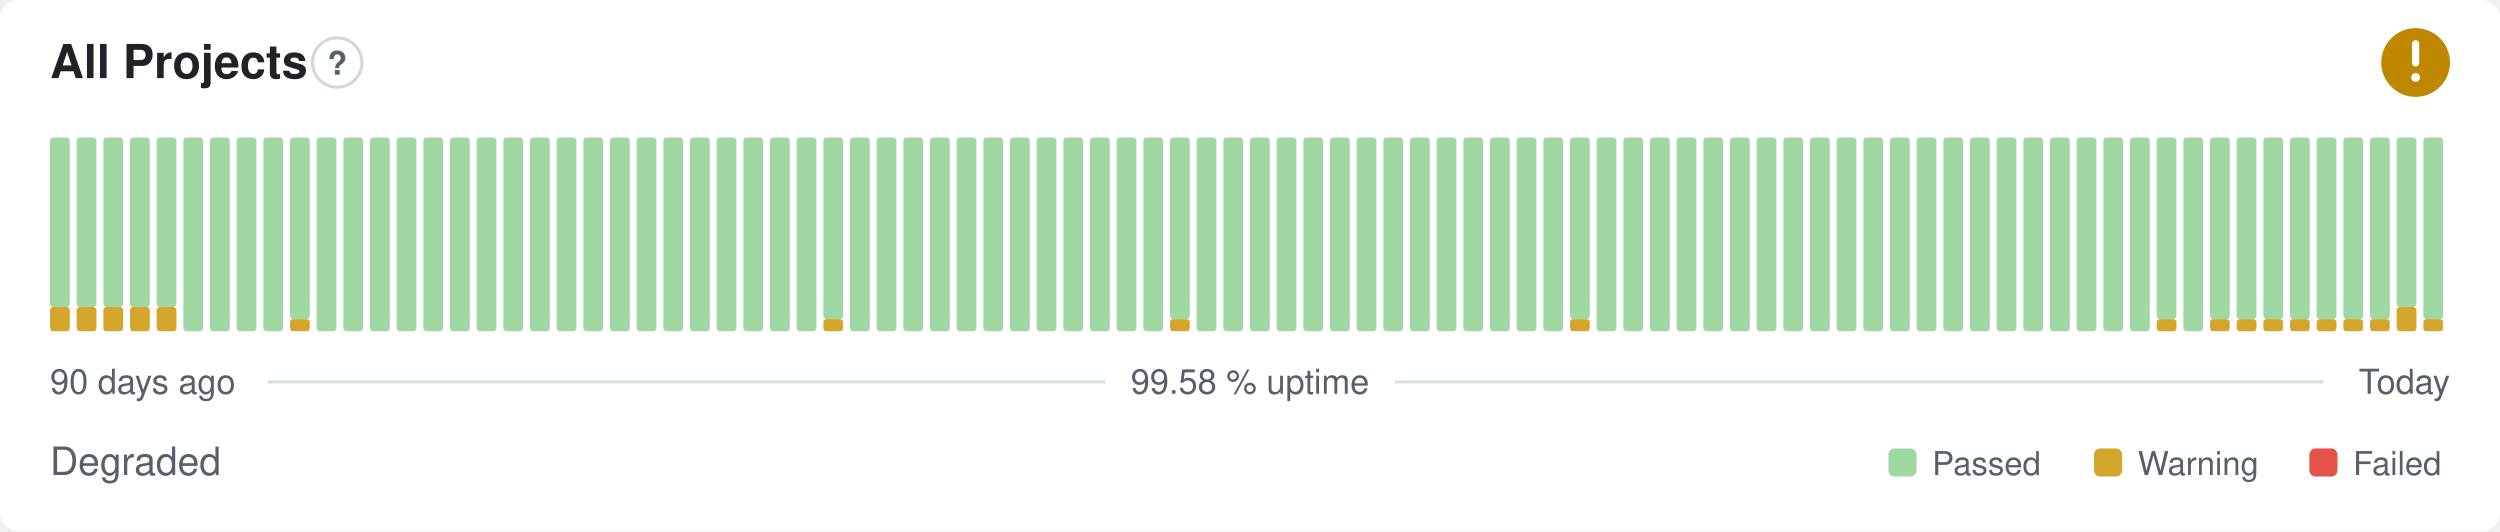
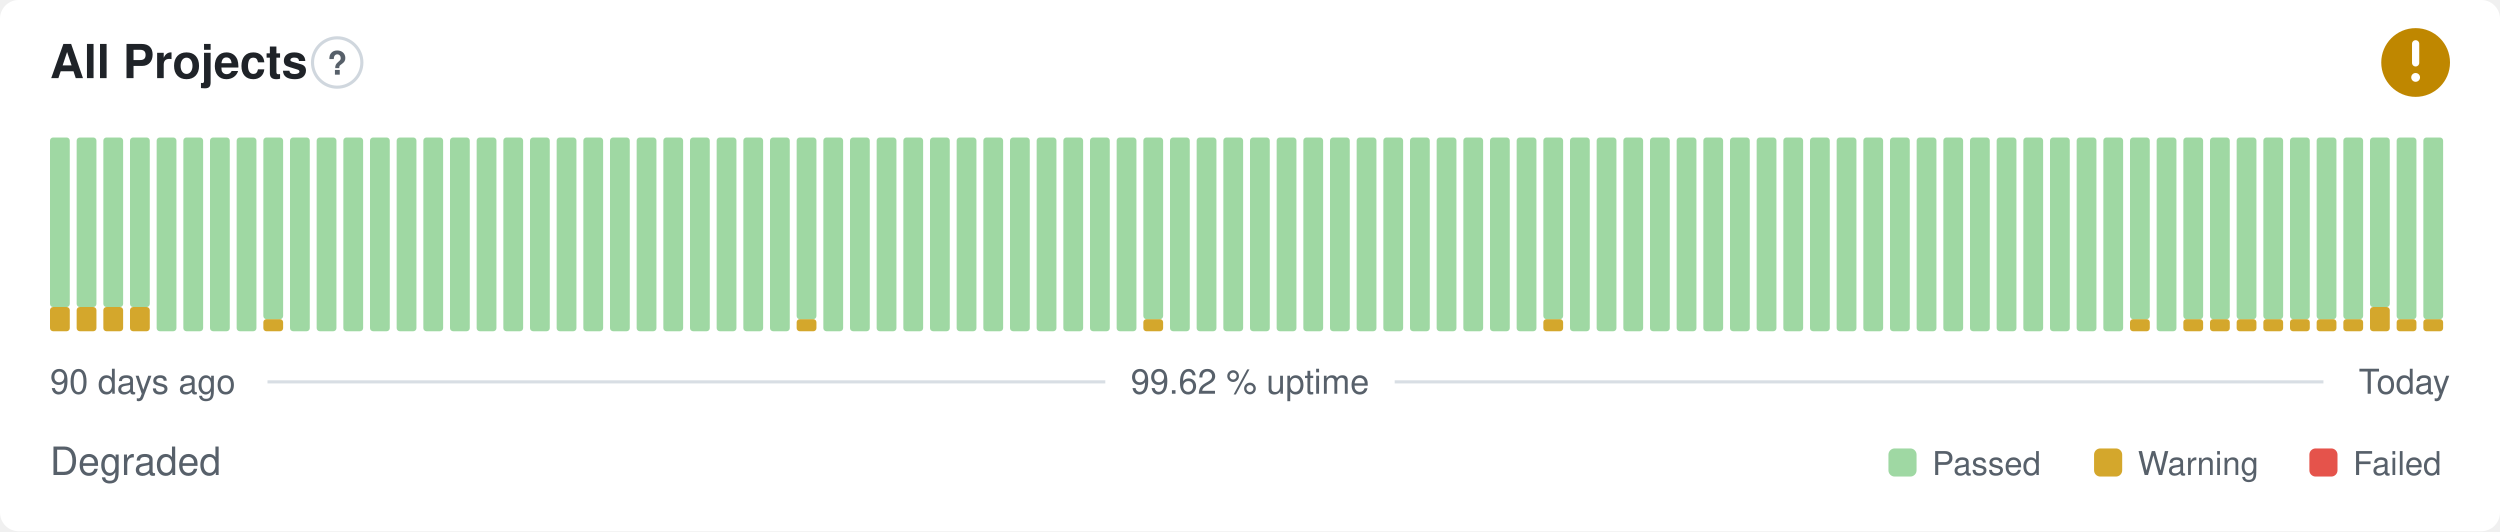
- <svg xmlns="http://www.w3.org/2000/svg" width="800" height="170" viewBox="0 0 800 170" role="img" aria-label="All Projects: Degraded, 99.58 % uptime over the last 90 days" font-family="-apple-system,BlinkMacSystemFont,'Segoe UI',Helvetica,Arial,sans-serif">
+ <svg xmlns="http://www.w3.org/2000/svg" width="800" height="170" viewBox="0 0 800 170" role="img" aria-label="All Projects: Degraded, 99.62 % uptime over the last 90 days" font-family="-apple-system,BlinkMacSystemFont,'Segoe UI',Helvetica,Arial,sans-serif">
  <style>
    @media (prefers-color-scheme: dark) {
      .bg { fill: #0d1117 }
      .title { fill: #e6edf3 }
      .muted { fill: #8b949e }
      .hint { stroke: #30363d }
      .rule { stroke: #30363d }
      .nodata { fill: #21262d }
    }
  </style>
  <rect class="bg" width="800" height="170" rx="6" fill="#ffffff" />
  <text class="title" x="16" y="25" font-size="15" font-weight="600" fill="#1f2328">All Projects</text>
  <circle class="hint" cx="107.9" cy="20" r="7.9" fill="none" stroke="#d0d7de" stroke-width="1" />
  <text class="muted" x="107.9" y="23.9" text-anchor="middle" font-size="10.4" font-weight="700" fill="#57606a">?</text>
  <circle cx="773" cy="20" r="11" fill="#bf8700" />
  <path d="M773 14.01v6.11" fill="none" stroke="#fff" stroke-width="2.31" stroke-linecap="round" stroke-linejoin="round" />
  <circle cx="773" cy="24.77" r="1.41" fill="#fff" />
  <rect x="16.00" y="98.25" width="6.33" height="7.75" rx="1" fill="#d4a72c" />
  <rect x="16.00" y="44.00" width="6.33" height="54.25" rx="1" fill="#9fd8a3" />
  <rect x="24.53" y="98.25" width="6.33" height="7.75" rx="1" fill="#d4a72c" />
  <rect x="24.53" y="44.00" width="6.33" height="54.25" rx="1" fill="#9fd8a3" />
  <rect x="33.07" y="98.25" width="6.33" height="7.75" rx="1" fill="#d4a72c" />
  <rect x="33.07" y="44.00" width="6.33" height="54.25" rx="1" fill="#9fd8a3" />
  <rect x="41.60" y="98.25" width="6.33" height="7.75" rx="1" fill="#d4a72c" />
  <rect x="41.60" y="44.00" width="6.33" height="54.25" rx="1" fill="#9fd8a3" />
-   <rect x="50.13" y="98.25" width="6.33" height="7.75" rx="1" fill="#d4a72c" />
-   <rect x="50.13" y="44.00" width="6.33" height="54.25" rx="1" fill="#9fd8a3" />
+   <rect x="50.13" y="44.00" width="6.33" height="62.00" rx="1" fill="#9fd8a3" />
  <rect x="58.67" y="44.00" width="6.33" height="62.00" rx="1" fill="#9fd8a3" />
  <rect x="67.20" y="44.00" width="6.33" height="62.00" rx="1" fill="#9fd8a3" />
  <rect x="75.73" y="44.00" width="6.33" height="62.00" rx="1" fill="#9fd8a3" />
-   <rect x="84.27" y="44.00" width="6.33" height="62.00" rx="1" fill="#9fd8a3" />
-   <rect x="92.80" y="102.13" width="6.33" height="3.88" rx="1" fill="#d4a72c" />
-   <rect x="92.80" y="44.00" width="6.33" height="58.13" rx="1" fill="#9fd8a3" />
+   <rect x="84.27" y="102.13" width="6.33" height="3.88" rx="1" fill="#d4a72c" />
+   <rect x="84.27" y="44.00" width="6.33" height="58.13" rx="1" fill="#9fd8a3" />
+   <rect x="92.80" y="44.00" width="6.33" height="62.00" rx="1" fill="#9fd8a3" />
  <rect x="101.33" y="44.00" width="6.33" height="62.00" rx="1" fill="#9fd8a3" />
  <rect x="109.87" y="44.00" width="6.33" height="62.00" rx="1" fill="#9fd8a3" />
  <rect x="118.40" y="44.00" width="6.33" height="62.00" rx="1" fill="#9fd8a3" />
  <rect x="126.93" y="44.00" width="6.33" height="62.00" rx="1" fill="#9fd8a3" />
  <rect x="135.47" y="44.00" width="6.33" height="62.00" rx="1" fill="#9fd8a3" />
  <rect x="144.00" y="44.00" width="6.33" height="62.00" rx="1" fill="#9fd8a3" />
  <rect x="152.53" y="44.00" width="6.33" height="62.00" rx="1" fill="#9fd8a3" />
  <rect x="161.07" y="44.00" width="6.33" height="62.00" rx="1" fill="#9fd8a3" />
  <rect x="169.60" y="44.00" width="6.33" height="62.00" rx="1" fill="#9fd8a3" />
  <rect x="178.13" y="44.00" width="6.33" height="62.00" rx="1" fill="#9fd8a3" />
  <rect x="186.67" y="44.00" width="6.33" height="62.00" rx="1" fill="#9fd8a3" />
  <rect x="195.20" y="44.00" width="6.33" height="62.00" rx="1" fill="#9fd8a3" />
  <rect x="203.73" y="44.00" width="6.33" height="62.00" rx="1" fill="#9fd8a3" />
  <rect x="212.27" y="44.00" width="6.33" height="62.00" rx="1" fill="#9fd8a3" />
  <rect x="220.80" y="44.00" width="6.33" height="62.00" rx="1" fill="#9fd8a3" />
  <rect x="229.33" y="44.00" width="6.33" height="62.00" rx="1" fill="#9fd8a3" />
  <rect x="237.87" y="44.00" width="6.33" height="62.00" rx="1" fill="#9fd8a3" />
  <rect x="246.40" y="44.00" width="6.33" height="62.00" rx="1" fill="#9fd8a3" />
-   <rect x="254.93" y="44.00" width="6.33" height="62.00" rx="1" fill="#9fd8a3" />
-   <rect x="263.47" y="102.13" width="6.33" height="3.88" rx="1" fill="#d4a72c" />
-   <rect x="263.47" y="44.00" width="6.33" height="58.13" rx="1" fill="#9fd8a3" />
+   <rect x="254.93" y="102.13" width="6.33" height="3.88" rx="1" fill="#d4a72c" />
+   <rect x="254.93" y="44.00" width="6.33" height="58.13" rx="1" fill="#9fd8a3" />
+   <rect x="263.47" y="44.00" width="6.33" height="62.00" rx="1" fill="#9fd8a3" />
  <rect x="272.00" y="44.00" width="6.33" height="62.00" rx="1" fill="#9fd8a3" />
  <rect x="280.53" y="44.00" width="6.33" height="62.00" rx="1" fill="#9fd8a3" />
  <rect x="289.07" y="44.00" width="6.33" height="62.00" rx="1" fill="#9fd8a3" />
  <rect x="297.60" y="44.00" width="6.33" height="62.00" rx="1" fill="#9fd8a3" />
  <rect x="306.13" y="44.00" width="6.33" height="62.00" rx="1" fill="#9fd8a3" />
  <rect x="314.67" y="44.00" width="6.33" height="62.00" rx="1" fill="#9fd8a3" />
  <rect x="323.20" y="44.00" width="6.33" height="62.00" rx="1" fill="#9fd8a3" />
  <rect x="331.73" y="44.00" width="6.33" height="62.00" rx="1" fill="#9fd8a3" />
  <rect x="340.27" y="44.00" width="6.33" height="62.00" rx="1" fill="#9fd8a3" />
  <rect x="348.80" y="44.00" width="6.33" height="62.00" rx="1" fill="#9fd8a3" />
  <rect x="357.33" y="44.00" width="6.33" height="62.00" rx="1" fill="#9fd8a3" />
-   <rect x="365.87" y="44.00" width="6.33" height="62.00" rx="1" fill="#9fd8a3" />
-   <rect x="374.40" y="102.13" width="6.33" height="3.88" rx="1" fill="#d4a72c" />
-   <rect x="374.40" y="44.00" width="6.33" height="58.13" rx="1" fill="#9fd8a3" />
+   <rect x="365.87" y="102.13" width="6.33" height="3.88" rx="1" fill="#d4a72c" />
+   <rect x="365.87" y="44.00" width="6.33" height="58.13" rx="1" fill="#9fd8a3" />
+   <rect x="374.40" y="44.00" width="6.33" height="62.00" rx="1" fill="#9fd8a3" />
  <rect x="382.93" y="44.00" width="6.33" height="62.00" rx="1" fill="#9fd8a3" />
  <rect x="391.47" y="44.00" width="6.33" height="62.00" rx="1" fill="#9fd8a3" />
  <rect x="400.00" y="44.00" width="6.33" height="62.00" rx="1" fill="#9fd8a3" />
  <rect x="408.53" y="44.00" width="6.33" height="62.00" rx="1" fill="#9fd8a3" />
  <rect x="417.07" y="44.00" width="6.33" height="62.00" rx="1" fill="#9fd8a3" />
  <rect x="425.60" y="44.00" width="6.33" height="62.00" rx="1" fill="#9fd8a3" />
  <rect x="434.13" y="44.00" width="6.33" height="62.00" rx="1" fill="#9fd8a3" />
  <rect x="442.67" y="44.00" width="6.33" height="62.00" rx="1" fill="#9fd8a3" />
  <rect x="451.20" y="44.00" width="6.33" height="62.00" rx="1" fill="#9fd8a3" />
  <rect x="459.73" y="44.00" width="6.33" height="62.00" rx="1" fill="#9fd8a3" />
  <rect x="468.27" y="44.00" width="6.33" height="62.00" rx="1" fill="#9fd8a3" />
  <rect x="476.80" y="44.00" width="6.33" height="62.00" rx="1" fill="#9fd8a3" />
  <rect x="485.33" y="44.00" width="6.33" height="62.00" rx="1" fill="#9fd8a3" />
-   <rect x="493.87" y="44.00" width="6.33" height="62.00" rx="1" fill="#9fd8a3" />
-   <rect x="502.40" y="102.13" width="6.33" height="3.88" rx="1" fill="#d4a72c" />
-   <rect x="502.40" y="44.00" width="6.33" height="58.13" rx="1" fill="#9fd8a3" />
+   <rect x="493.87" y="102.13" width="6.33" height="3.88" rx="1" fill="#d4a72c" />
+   <rect x="493.87" y="44.00" width="6.33" height="58.13" rx="1" fill="#9fd8a3" />
+   <rect x="502.40" y="44.00" width="6.33" height="62.00" rx="1" fill="#9fd8a3" />
  <rect x="510.93" y="44.00" width="6.33" height="62.00" rx="1" fill="#9fd8a3" />
  <rect x="519.47" y="44.00" width="6.33" height="62.00" rx="1" fill="#9fd8a3" />
  <rect x="528.00" y="44.00" width="6.33" height="62.00" rx="1" fill="#9fd8a3" />
  <rect x="536.53" y="44.00" width="6.33" height="62.00" rx="1" fill="#9fd8a3" />
  <rect x="545.07" y="44.00" width="6.33" height="62.00" rx="1" fill="#9fd8a3" />
  <rect x="553.60" y="44.00" width="6.33" height="62.00" rx="1" fill="#9fd8a3" />
  <rect x="562.13" y="44.00" width="6.33" height="62.00" rx="1" fill="#9fd8a3" />
  <rect x="570.67" y="44.00" width="6.33" height="62.00" rx="1" fill="#9fd8a3" />
  <rect x="579.20" y="44.00" width="6.33" height="62.00" rx="1" fill="#9fd8a3" />
  <rect x="587.73" y="44.00" width="6.33" height="62.00" rx="1" fill="#9fd8a3" />
  <rect x="596.27" y="44.00" width="6.33" height="62.00" rx="1" fill="#9fd8a3" />
  <rect x="604.80" y="44.00" width="6.33" height="62.00" rx="1" fill="#9fd8a3" />
  <rect x="613.33" y="44.00" width="6.33" height="62.00" rx="1" fill="#9fd8a3" />
  <rect x="621.87" y="44.00" width="6.33" height="62.00" rx="1" fill="#9fd8a3" />
  <rect x="630.40" y="44.00" width="6.33" height="62.00" rx="1" fill="#9fd8a3" />
  <rect x="638.93" y="44.00" width="6.33" height="62.00" rx="1" fill="#9fd8a3" />
  <rect x="647.47" y="44.00" width="6.33" height="62.00" rx="1" fill="#9fd8a3" />
  <rect x="656.00" y="44.00" width="6.33" height="62.00" rx="1" fill="#9fd8a3" />
  <rect x="664.53" y="44.00" width="6.33" height="62.00" rx="1" fill="#9fd8a3" />
  <rect x="673.07" y="44.00" width="6.33" height="62.00" rx="1" fill="#9fd8a3" />
-   <rect x="681.60" y="44.00" width="6.33" height="62.00" rx="1" fill="#9fd8a3" />
-   <rect x="690.13" y="102.13" width="6.33" height="3.88" rx="1" fill="#d4a72c" />
-   <rect x="690.13" y="44.00" width="6.33" height="58.13" rx="1" fill="#9fd8a3" />
-   <rect x="698.67" y="44.00" width="6.33" height="62.00" rx="1" fill="#9fd8a3" />
+   <rect x="681.60" y="102.13" width="6.33" height="3.88" rx="1" fill="#d4a72c" />
+   <rect x="681.60" y="44.00" width="6.33" height="58.13" rx="1" fill="#9fd8a3" />
+   <rect x="690.13" y="44.00" width="6.33" height="62.00" rx="1" fill="#9fd8a3" />
+   <rect x="698.67" y="102.13" width="6.33" height="3.88" rx="1" fill="#d4a72c" />
+   <rect x="698.67" y="44.00" width="6.33" height="58.13" rx="1" fill="#9fd8a3" />
  <rect x="707.20" y="102.13" width="6.33" height="3.88" rx="1" fill="#d4a72c" />
  <rect x="707.20" y="44.00" width="6.33" height="58.13" rx="1" fill="#9fd8a3" />
  <rect x="715.73" y="102.13" width="6.33" height="3.88" rx="1" fill="#d4a72c" />
  <rect x="715.73" y="44.00" width="6.33" height="58.13" rx="1" fill="#9fd8a3" />
  <rect x="724.27" y="102.13" width="6.33" height="3.88" rx="1" fill="#d4a72c" />
  <rect x="724.27" y="44.00" width="6.33" height="58.13" rx="1" fill="#9fd8a3" />
  <rect x="732.80" y="102.13" width="6.33" height="3.88" rx="1" fill="#d4a72c" />
  <rect x="732.80" y="44.00" width="6.33" height="58.13" rx="1" fill="#9fd8a3" />
  <rect x="741.33" y="102.13" width="6.33" height="3.88" rx="1" fill="#d4a72c" />
  <rect x="741.33" y="44.00" width="6.33" height="58.13" rx="1" fill="#9fd8a3" />
  <rect x="749.87" y="102.13" width="6.33" height="3.88" rx="1" fill="#d4a72c" />
  <rect x="749.87" y="44.00" width="6.33" height="58.13" rx="1" fill="#9fd8a3" />
-   <rect x="758.40" y="102.13" width="6.33" height="3.88" rx="1" fill="#d4a72c" />
-   <rect x="758.40" y="44.00" width="6.33" height="58.13" rx="1" fill="#9fd8a3" />
-   <rect x="766.93" y="98.25" width="6.33" height="7.75" rx="1" fill="#d4a72c" />
-   <rect x="766.93" y="44.00" width="6.33" height="54.25" rx="1" fill="#9fd8a3" />
+   <rect x="758.40" y="98.25" width="6.33" height="7.75" rx="1" fill="#d4a72c" />
+   <rect x="758.40" y="44.00" width="6.33" height="54.25" rx="1" fill="#9fd8a3" />
+   <rect x="766.93" y="102.13" width="6.33" height="3.88" rx="1" fill="#d4a72c" />
+   <rect x="766.93" y="44.00" width="6.33" height="58.13" rx="1" fill="#9fd8a3" />
  <rect x="775.47" y="102.13" width="6.33" height="3.88" rx="1" fill="#d4a72c" />
  <rect x="775.47" y="44.00" width="6.33" height="58.13" rx="1" fill="#9fd8a3" />
  <text class="muted" x="16" y="126" font-size="11" fill="#57606a">90 days ago</text>
-   <text class="muted" x="400" y="126" text-anchor="middle" font-size="11" fill="#57606a">99.58 % uptime</text>
+   <text class="muted" x="400" y="126" text-anchor="middle" font-size="11" fill="#57606a">99.62 % uptime</text>
  <text class="muted" x="784" y="126" text-anchor="end" font-size="11" fill="#57606a">Today</text>
  <line class="rule" x1="85.6" y1="122.2" x2="353.7" y2="122.2" stroke="#d8dee4" stroke-width="1" />
  <line class="rule" x1="446.3" y1="122.2" x2="743.5" y2="122.2" stroke="#d8dee4" stroke-width="1" />
  <text class="muted" x="16" y="152" font-size="12.5" fill="#57606a">Degraded</text>
  <rect x="604.3" y="143.5" width="9.0" height="9.0" rx="2" fill="#9fd8a3" />
  <text class="muted" x="618.3" y="152" font-size="10.5" fill="#57606a">Passed</text>
  <rect x="670.1" y="143.5" width="9.0" height="9.0" rx="2" fill="#d4a72c" />
  <text class="muted" x="684.1" y="152" font-size="10.5" fill="#57606a">Warning</text>
  <rect x="739.0" y="143.5" width="9.0" height="9.0" rx="2" fill="#e5534b" />
  <text class="muted" x="753.0" y="152" font-size="10.5" fill="#57606a">Failed</text>
</svg>
